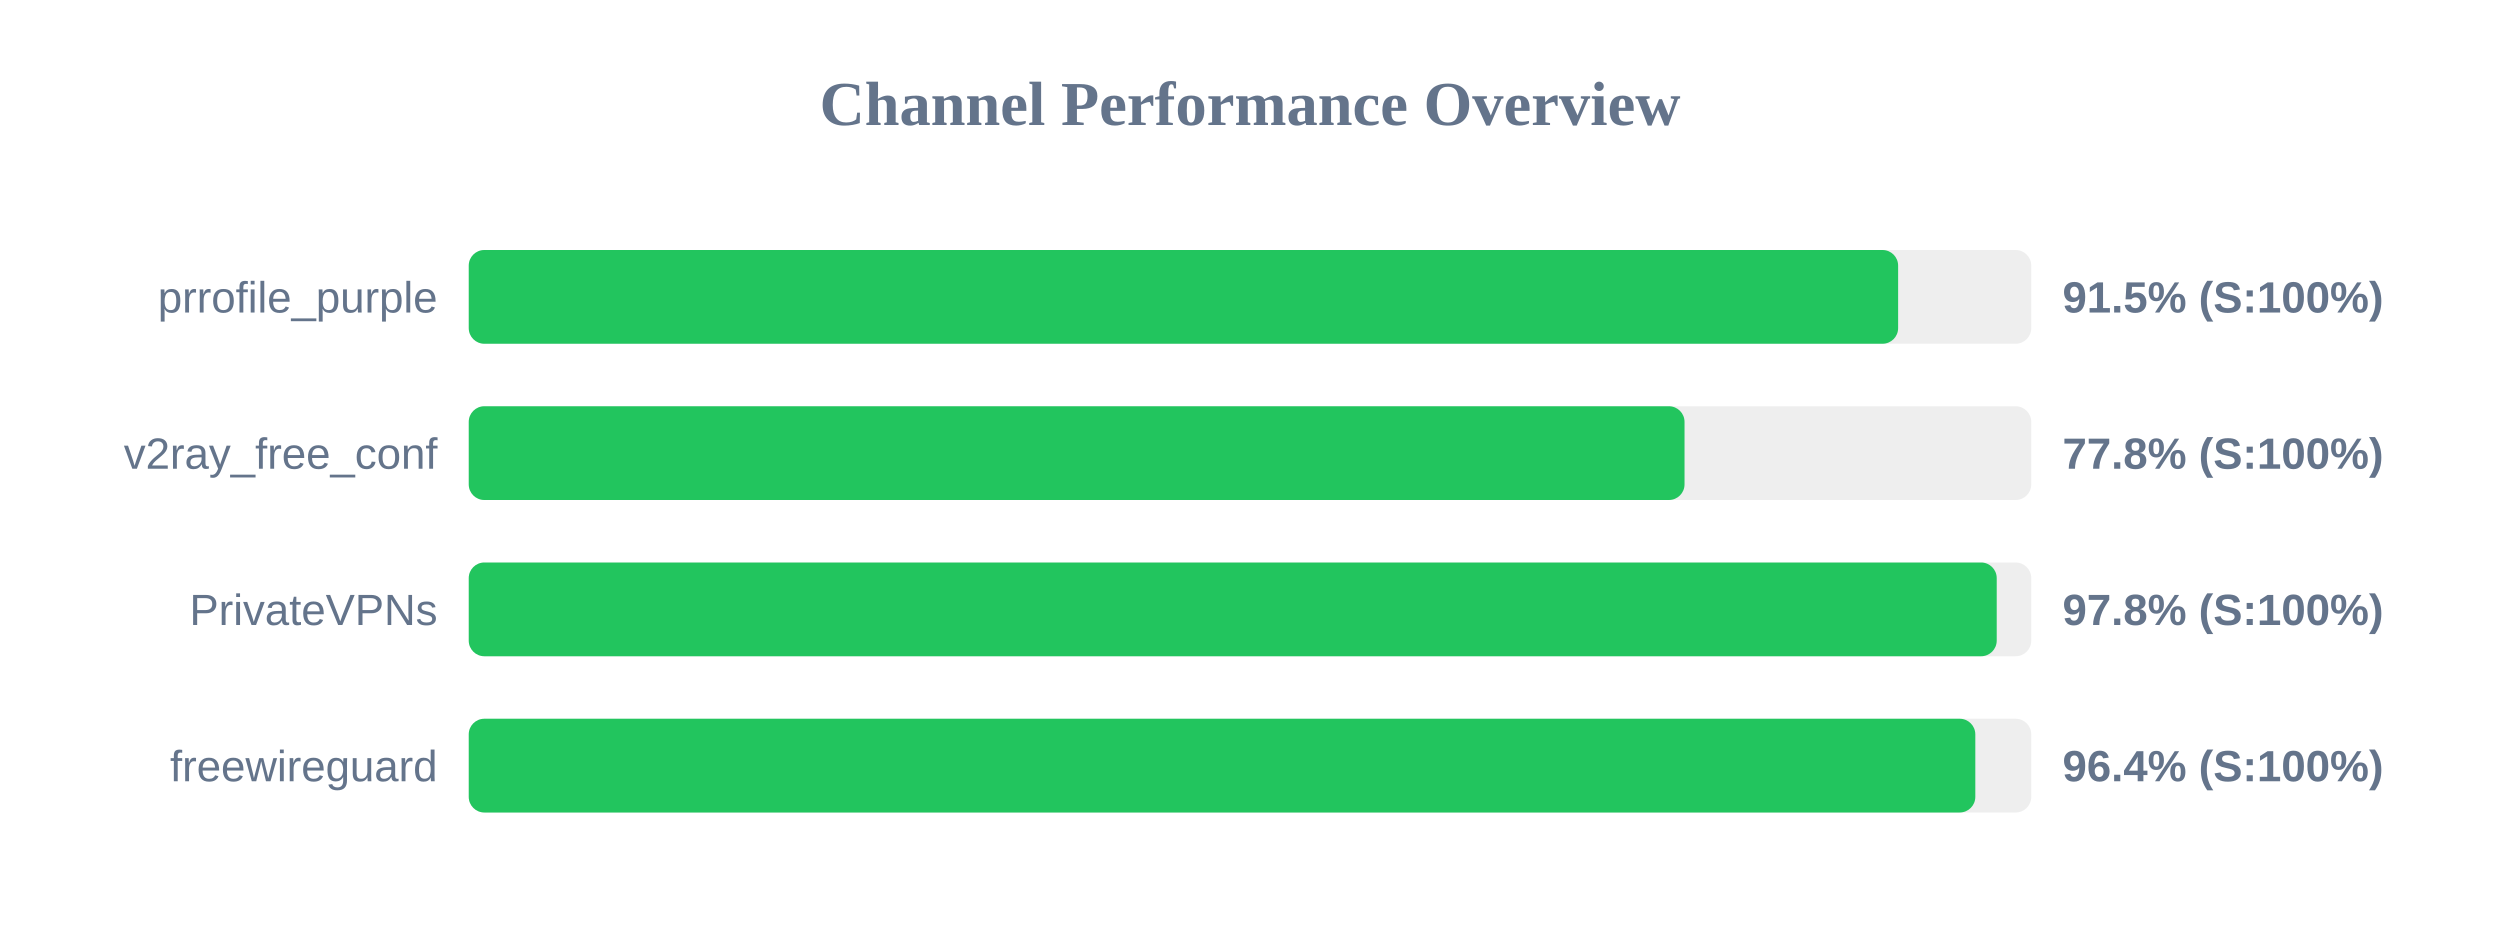
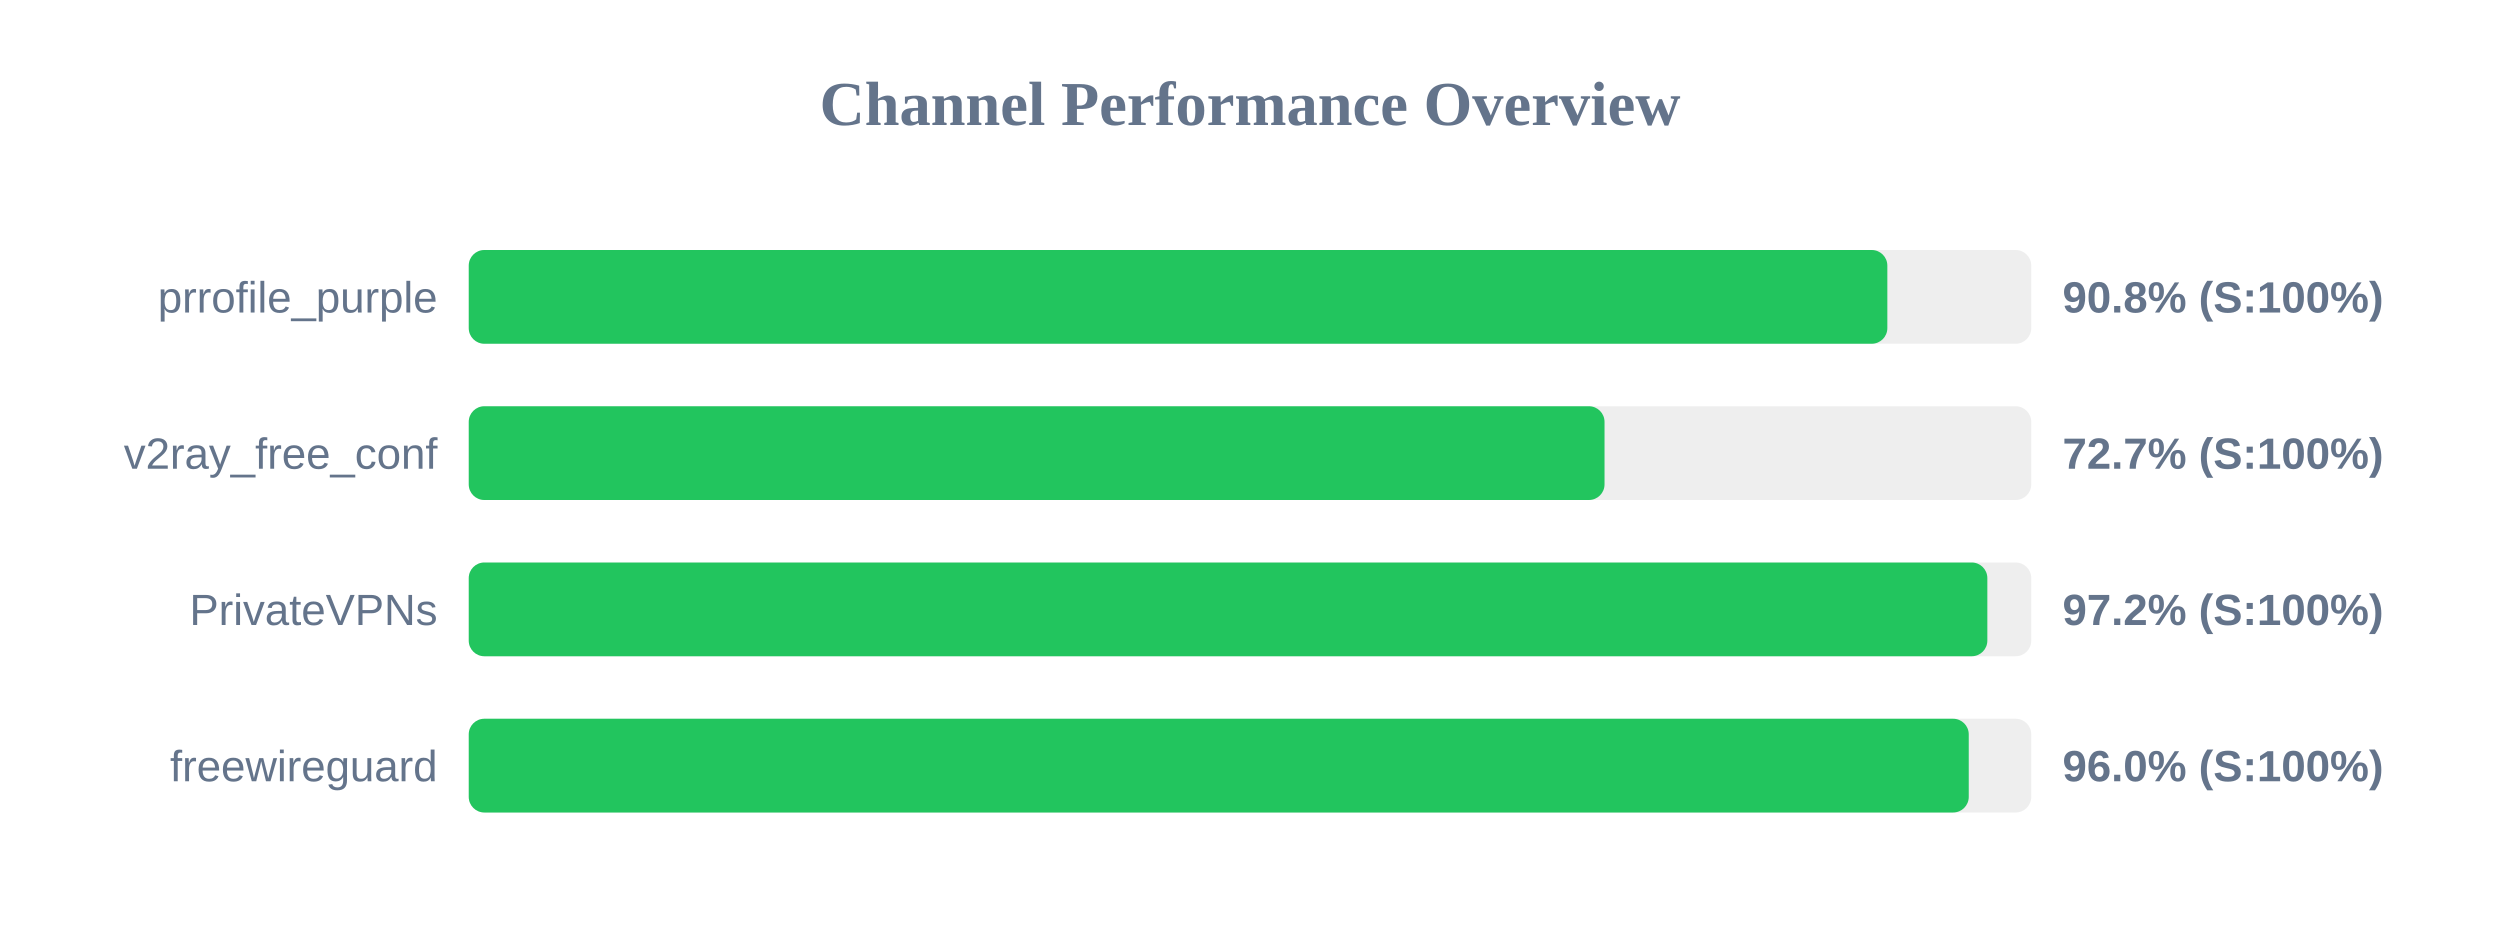
<svg xmlns="http://www.w3.org/2000/svg" width="800" height="300" version="1.1">
  <style>
        .row { font: 14px Arial; fill: #64748b; }
        .score { font: bold 14px Arial; fill: #64748b; }
    </style>
  <text x="400" y="40" text-anchor="middle" font-size="20px" font-weight="bold" fill="#64748b">Channel Performance Overview</text>
  <rect x="150" y="80" width="500" height="30" fill="#eee" rx="5" />
-   <rect x="150" y="80" width="457.4" height="30" fill="#22c55e" rx="5" />
+   <rect x="150" y="80" width="453.95" height="30" fill="#22c55e" rx="5" />
  <text x="140" y="100" text-anchor="end" class="row">prrofile_purple</text>
-   <text x="660" y="100" text-anchor="start" class="score">91.5% (S:100%)</text>
+   <text x="660" y="100" text-anchor="start" class="score">90.8% (S:100%)</text>
  <rect x="150" y="130" width="500" height="30" fill="#eee" rx="5" />
-   <rect x="150" y="130" width="389.05" height="30" fill="#22c55e" rx="5" />
+   <rect x="150" y="130" width="363.45" height="30" fill="#22c55e" rx="5" />
  <text x="140" y="150" text-anchor="end" class="row">v2ray_free_conf</text>
-   <text x="660" y="150" text-anchor="start" class="score">77.8% (S:100%)</text>
+   <text x="660" y="150" text-anchor="start" class="score">72.7% (S:100%)</text>
  <rect x="150" y="180" width="500" height="30" fill="#eee" rx="5" />
-   <rect x="150" y="180" width="488.95" height="30" fill="#22c55e" rx="5" />
+   <rect x="150" y="180" width="485.95" height="30" fill="#22c55e" rx="5" />
  <text x="140" y="200" text-anchor="end" class="row">PrivateVPNs</text>
-   <text x="660" y="200" text-anchor="start" class="score">97.8% (S:100%)</text>
+   <text x="660" y="200" text-anchor="start" class="score">97.2% (S:100%)</text>
  <rect x="150" y="230" width="500" height="30" fill="#eee" rx="5" />
-   <rect x="150" y="230" width="482.1" height="30" fill="#22c55e" rx="5" />
+   <rect x="150" y="230" width="480.0" height="30" fill="#22c55e" rx="5" />
  <text x="140" y="250" text-anchor="end" class="row">freewireguard</text>
-   <text x="660" y="250" text-anchor="start" class="score">96.4% (S:100%)</text>
+   <text x="660" y="250" text-anchor="start" class="score">96.0% (S:100%)</text>
</svg>
